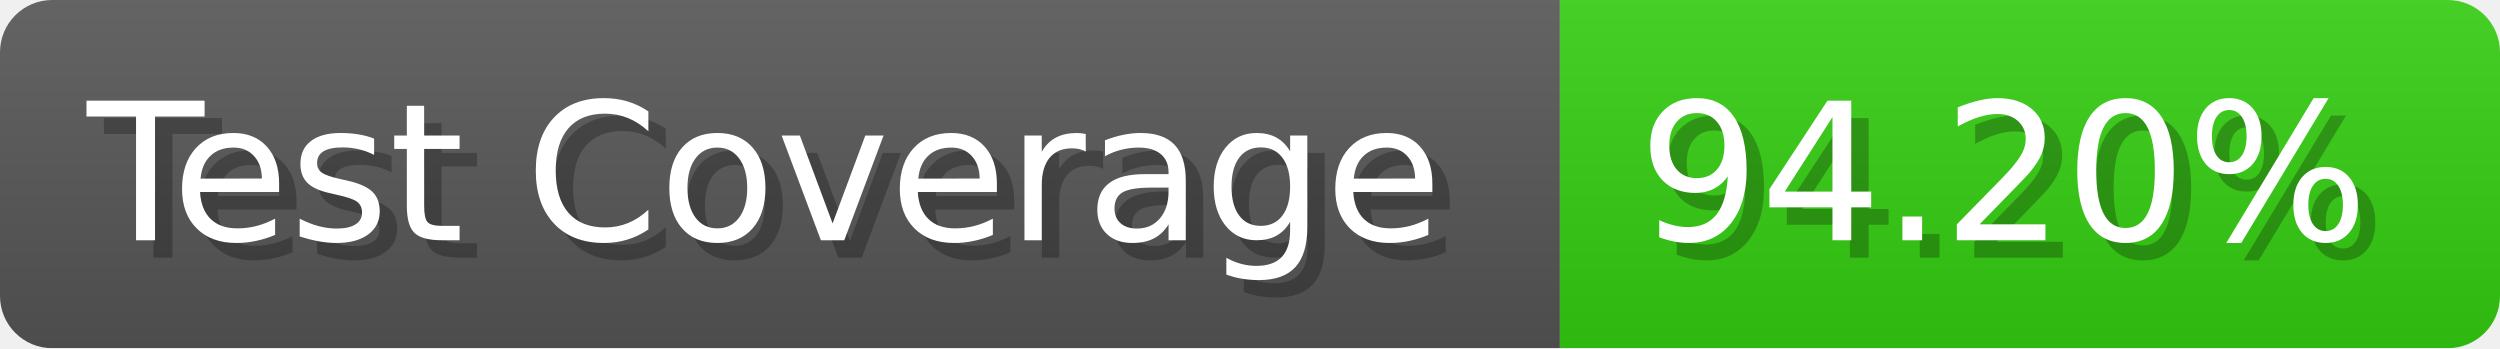
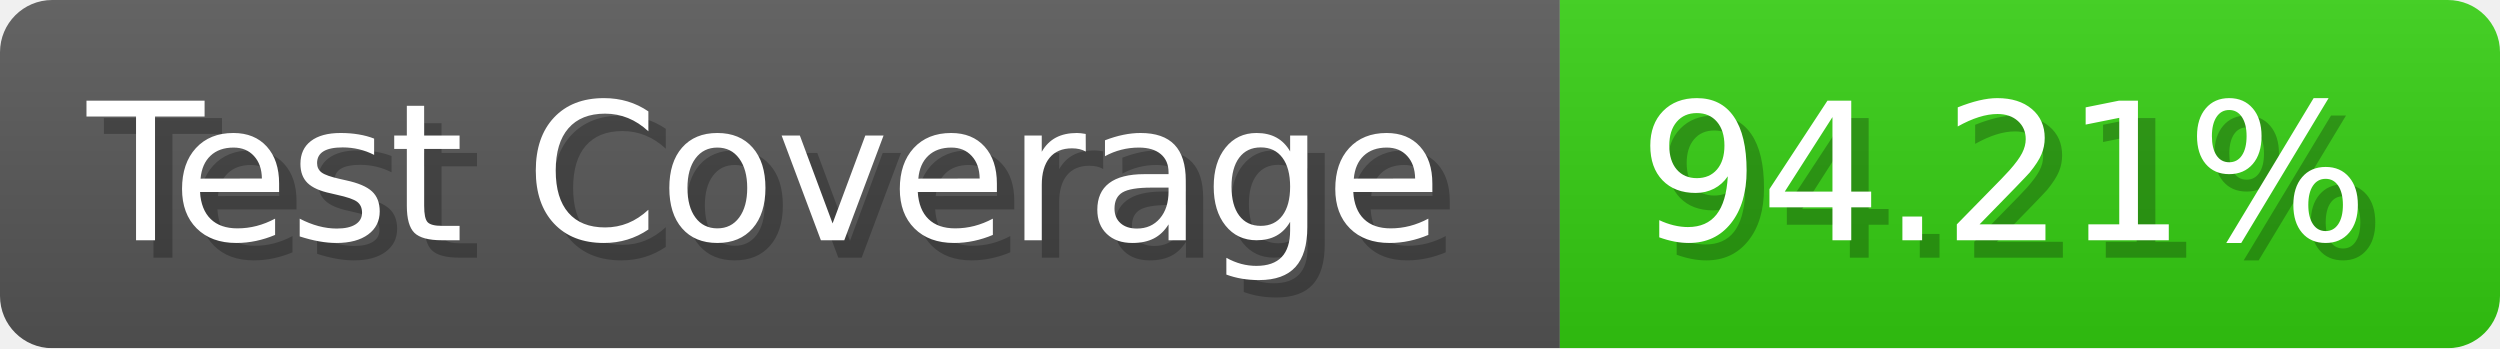
- <svg xmlns="http://www.w3.org/2000/svg" width="143.6" height="20" viewBox="0 0 1436 200" role="img" aria-label="Test Coverage: 94.20%">
+ <svg xmlns="http://www.w3.org/2000/svg" width="143.6" height="20" viewBox="0 0 1436 200" role="img" aria-label="Test Coverage: 94.21%">
  <linearGradient id="a" x2="0" y2="100%">
    <stop offset="0" stop-opacity=".1" stop-color="#EEE" />
    <stop offset="1" stop-opacity=".1" />
  </linearGradient>
  <mask id="m">
    <rect width="1436" height="200" rx="30" fill="#FFF" />
  </mask>
  <g mask="url(#m)">
    <rect width="896" height="200" fill="#555" />
    <rect width="540" height="200" fill="#3C1" x="896" />
    <rect width="1436" height="200" fill="url(#a)" />
  </g>
  <g aria-hidden="true" fill="#fff" text-anchor="start" font-family="Verdana,DejaVu Sans,sans-serif" font-size="110">
    <text x="60" y="148" textLength="796" fill="#000" opacity="0.25">Test Coverage</text>
    <text x="50" y="138" textLength="796">Test Coverage</text>
-     <text x="951" y="148" textLength="440" fill="#000" opacity="0.25">94.20%</text>
-     <text x="941" y="138" textLength="440">94.20%</text>
+     <text x="951" y="148" textLength="440" fill="#000" opacity="0.25">94.21%</text>
+     <text x="941" y="138" textLength="440">94.21%</text>
  </g>
</svg>
